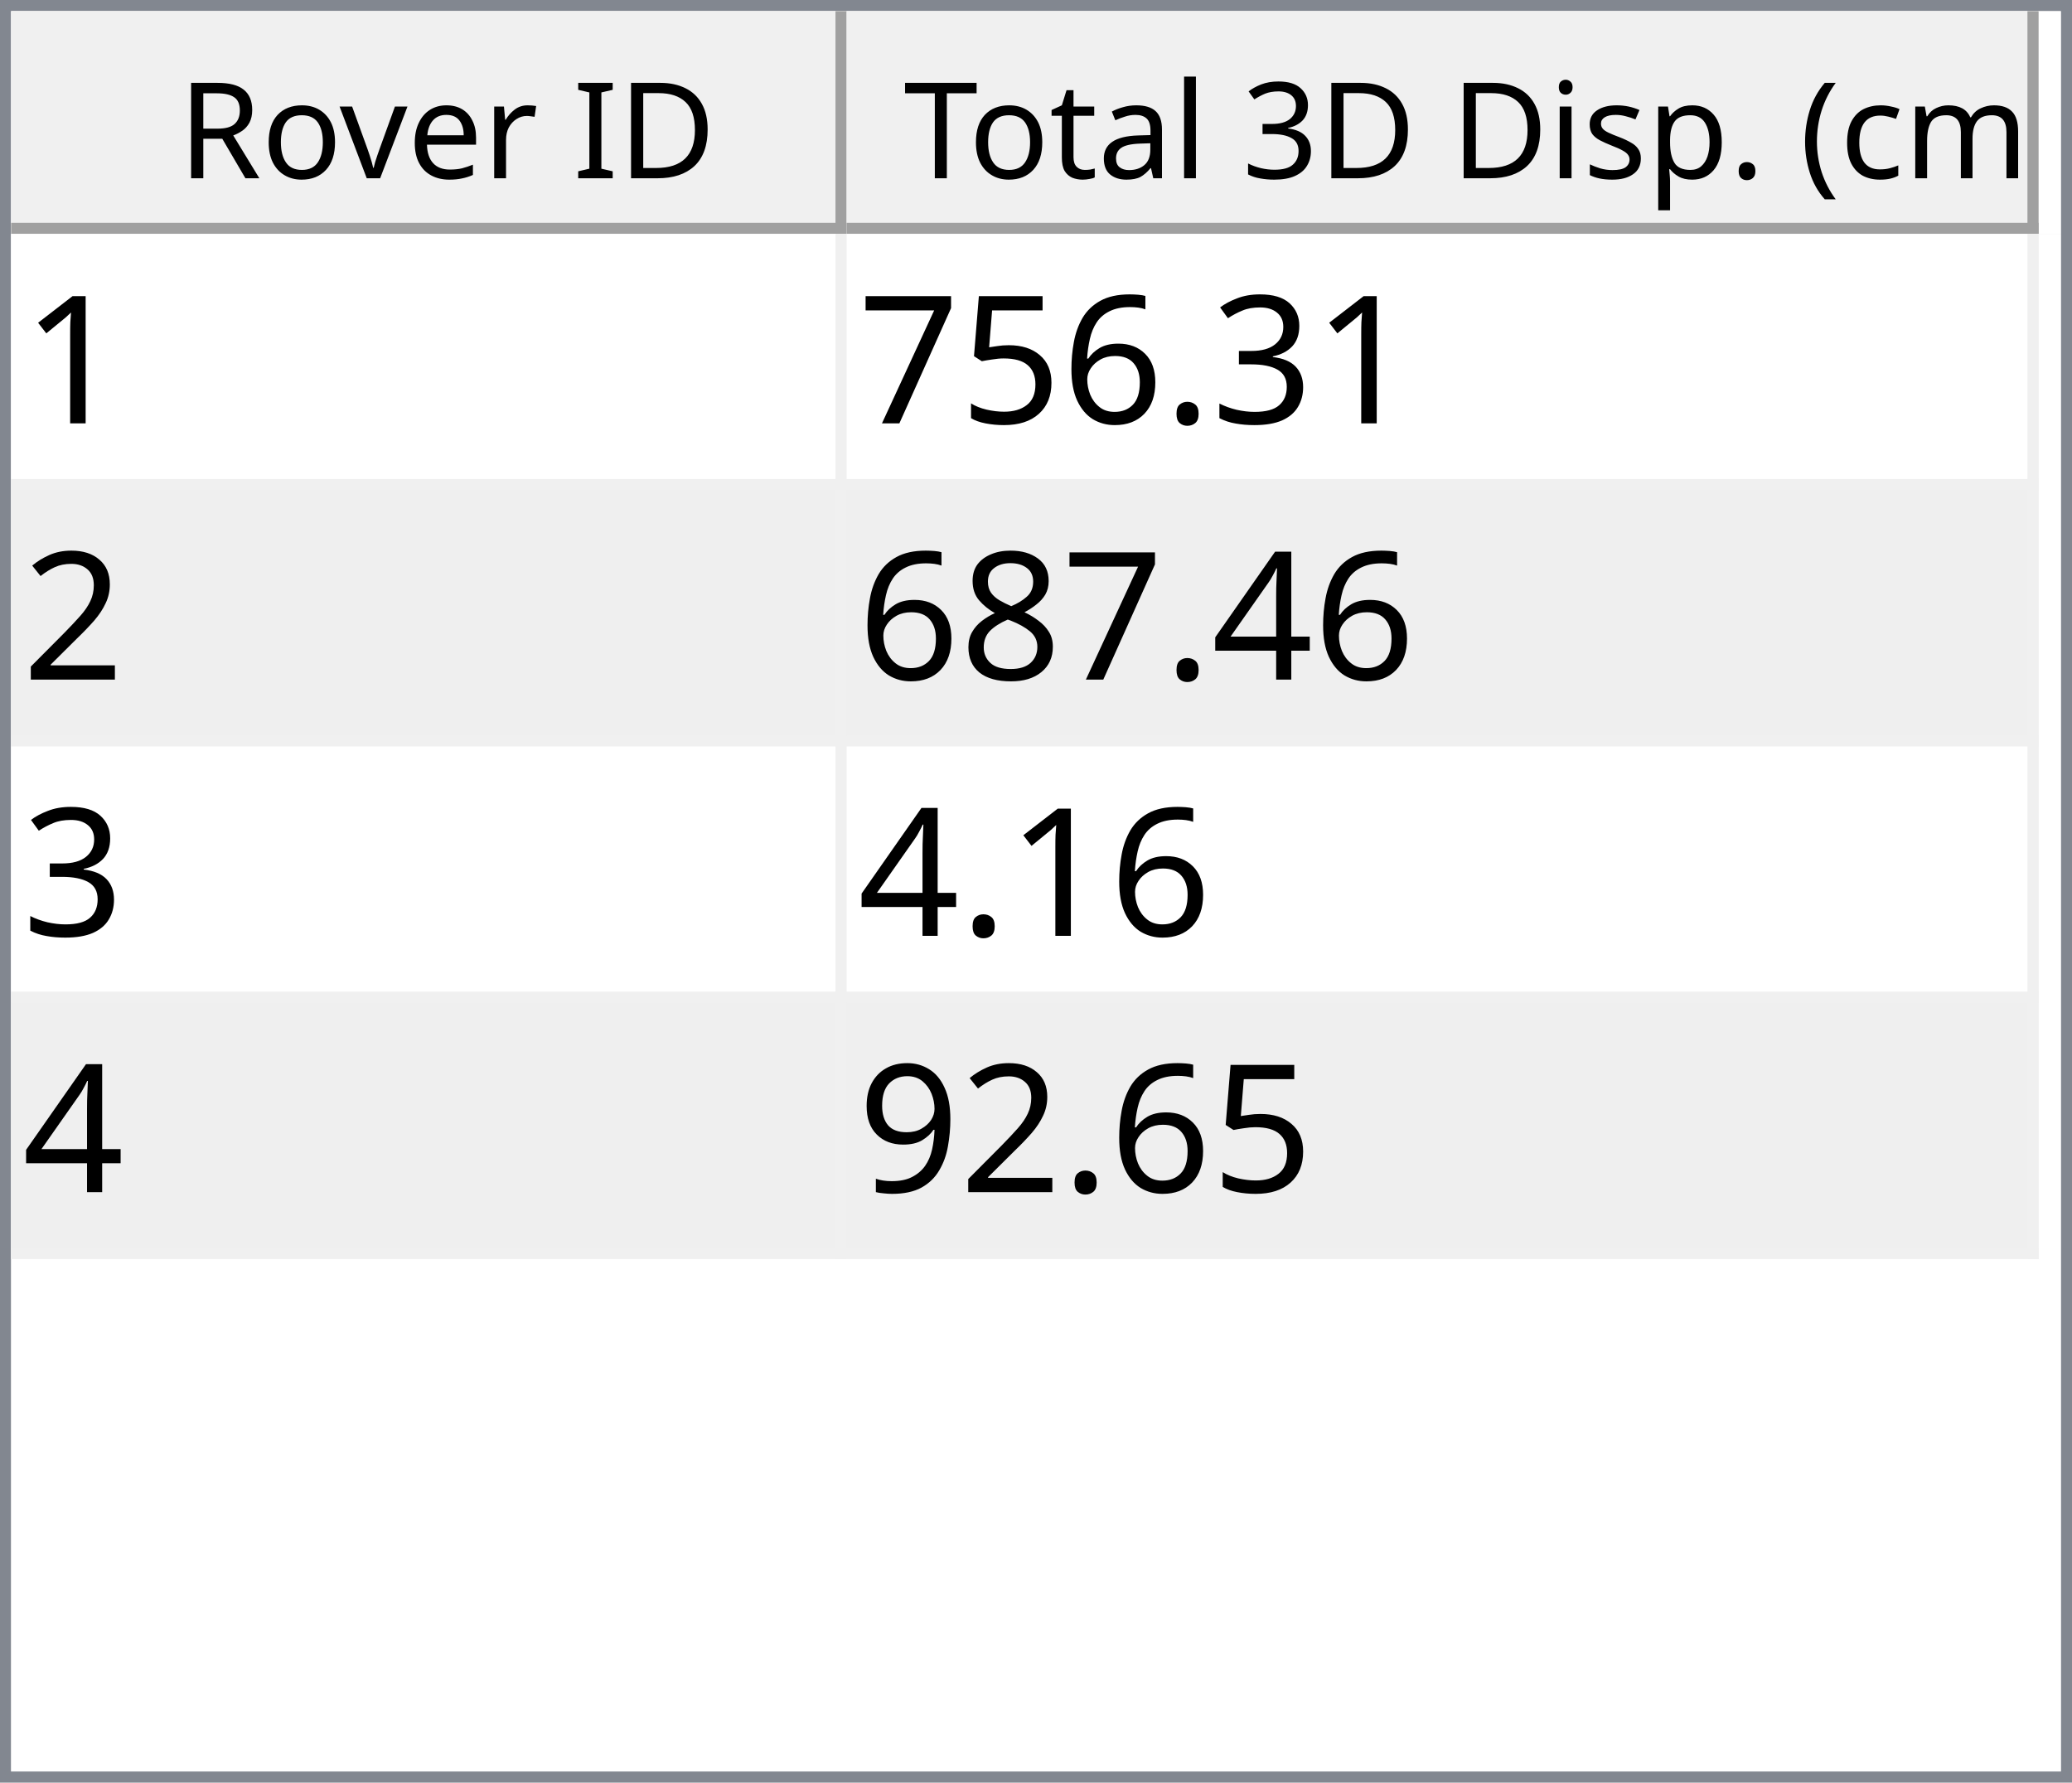
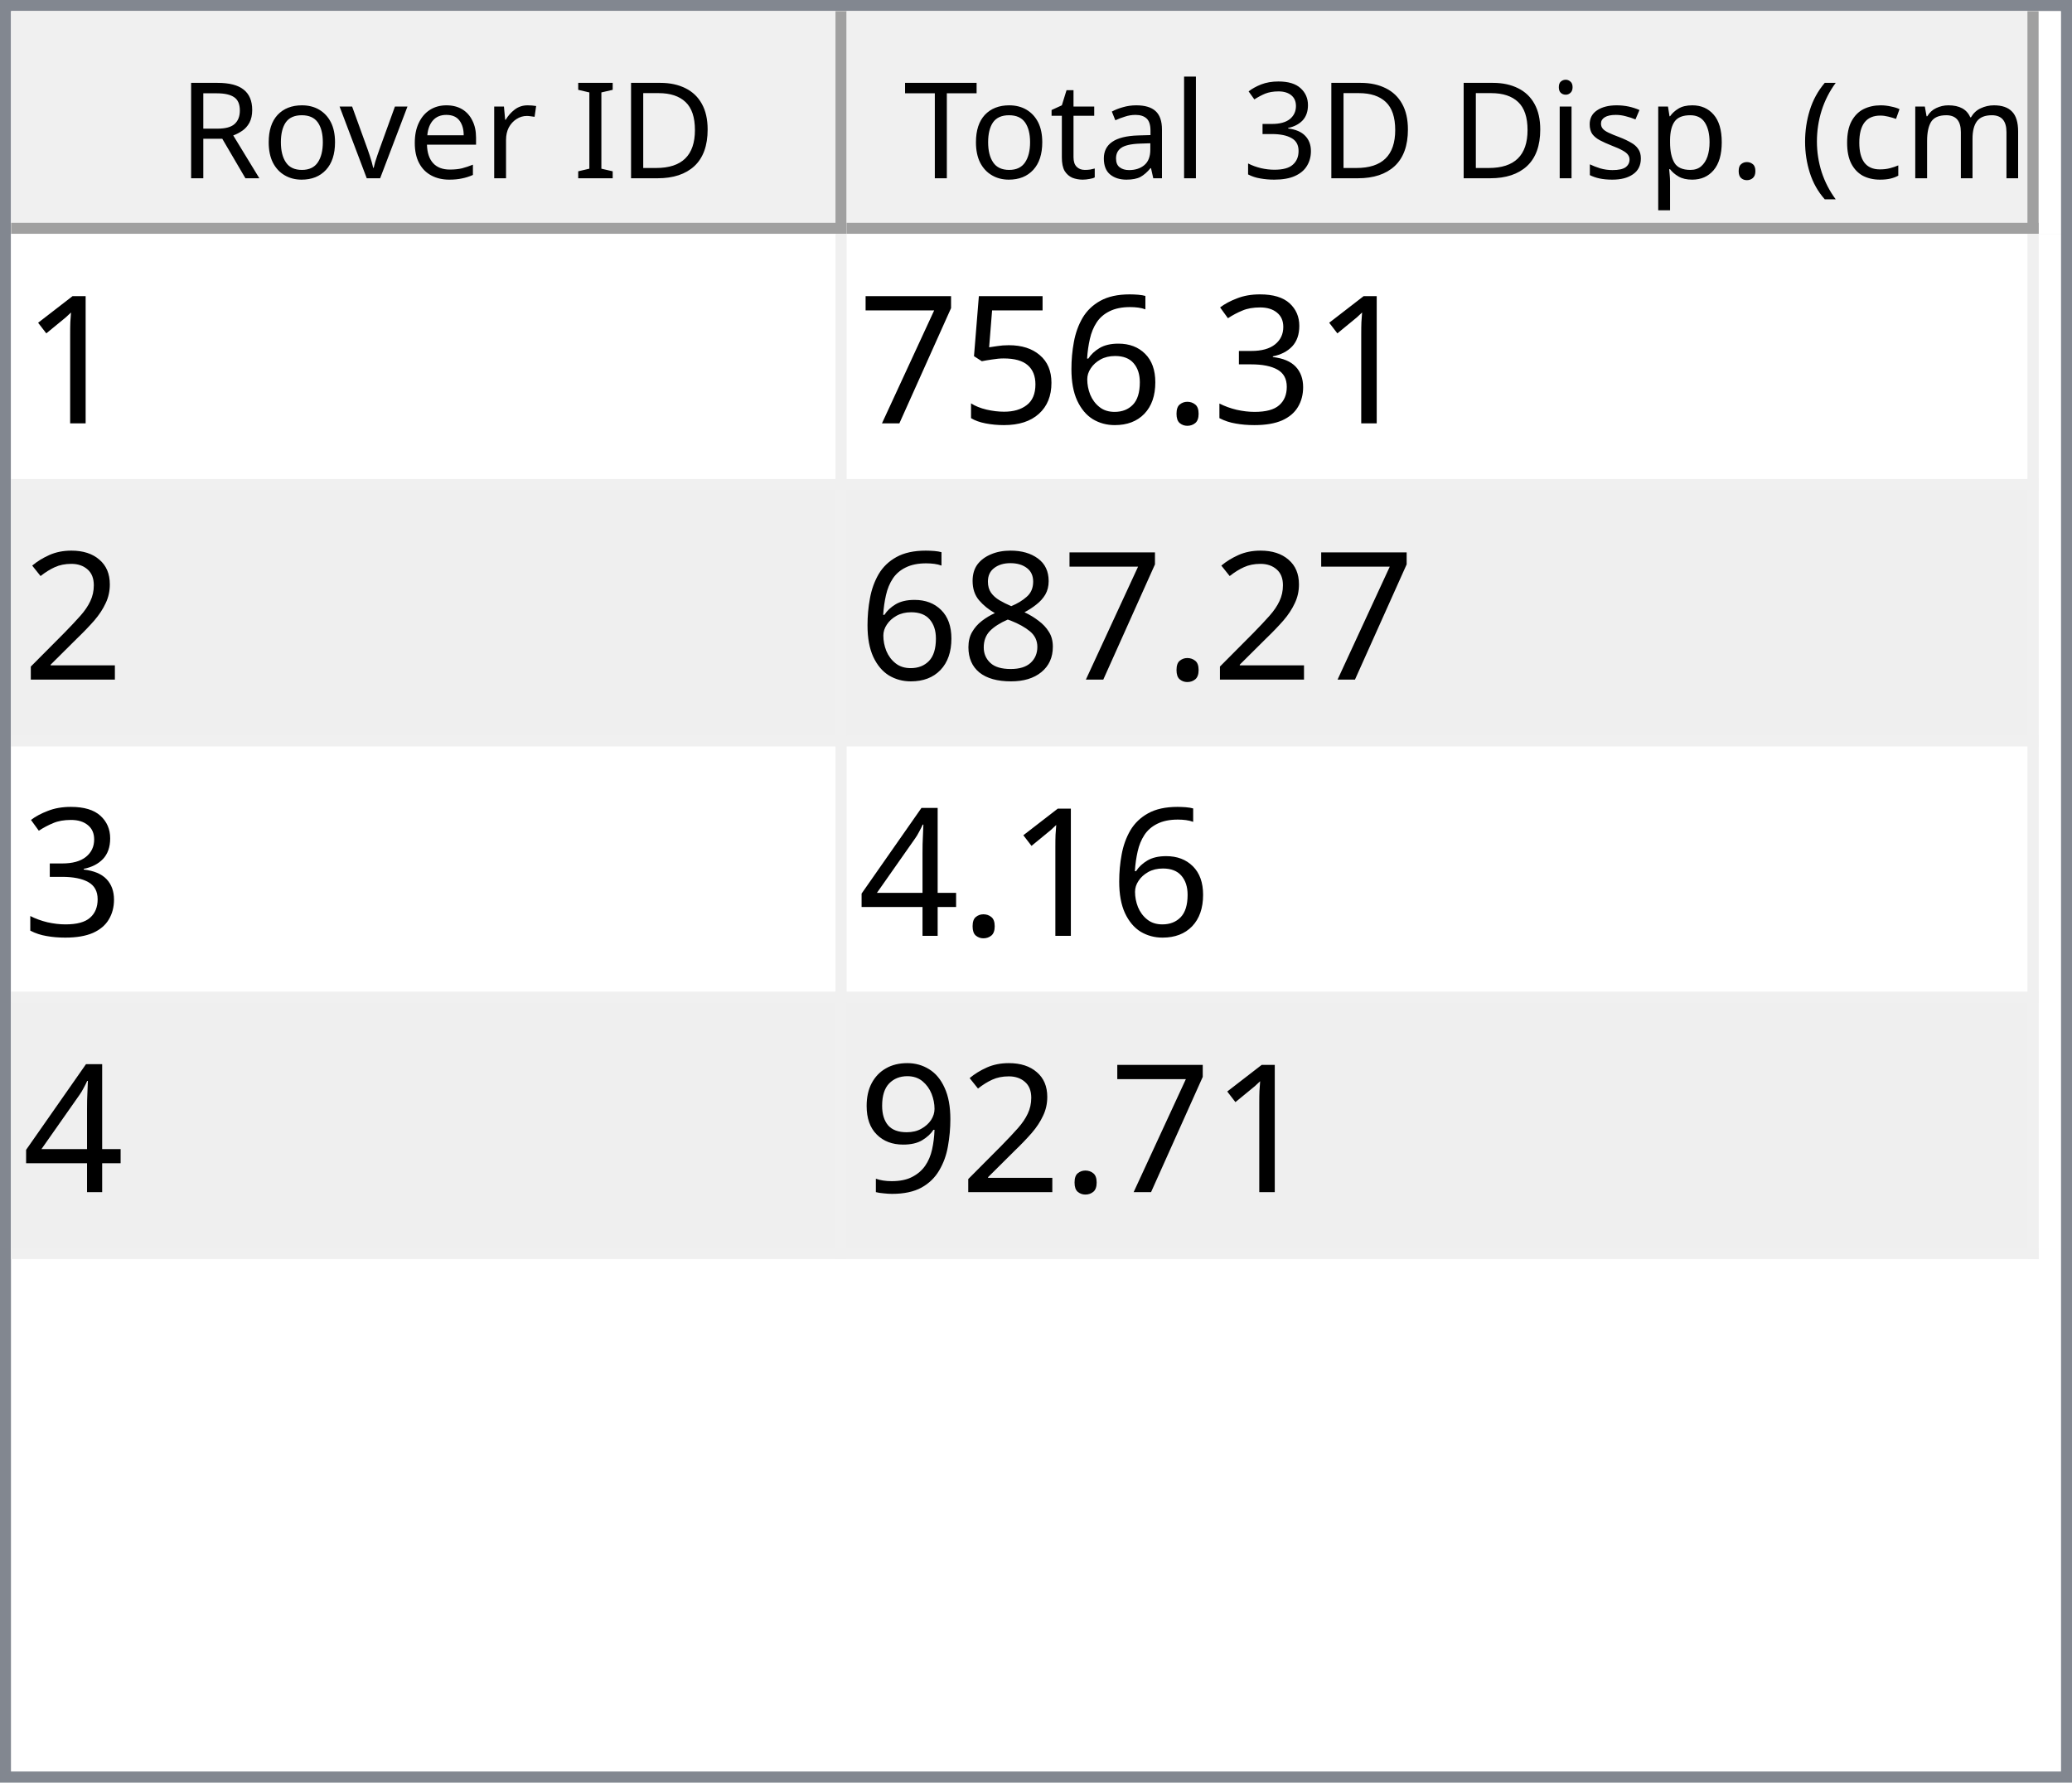
<svg xmlns="http://www.w3.org/2000/svg" style="fill-opacity:1; color-rendering:auto; color-interpolation:auto; text-rendering:auto; stroke:black; stroke-linecap:square; stroke-miterlimit:10; shape-rendering:auto; stroke-opacity:1; fill:black; stroke-dasharray:none; font-weight:normal; stroke-width:1; font-family:'Dialog'; font-style:normal; stroke-linejoin:miter; font-size:12px; stroke-dashoffset:0; image-rendering:auto;" width="186" height="160">
  <defs id="genericDefs" />
  <g>
    <defs id="defs1">
      <clipPath clipPathUnits="userSpaceOnUse" id="clipPath1">
        <path d="M0 0 L186 0 L186 160 L0 160 L0 0 Z" />
      </clipPath>
      <clipPath clipPathUnits="userSpaceOnUse" id="clipPath2">
        <path d="M0 0 L0 160 L186 160 L186 0 Z" />
      </clipPath>
      <clipPath clipPathUnits="userSpaceOnUse" id="clipPath3">
        <path d="M0 0 L0 20 L184 20 L184 0 Z" />
      </clipPath>
      <clipPath clipPathUnits="userSpaceOnUse" id="clipPath4">
        <path d="M0 0 L0 20 L75 20 L75 0 Z" />
      </clipPath>
      <clipPath clipPathUnits="userSpaceOnUse" id="clipPath5">
        <path d="M1 1 L1 19 L74 19 L74 1 Z" />
      </clipPath>
      <clipPath clipPathUnits="userSpaceOnUse" id="clipPath6">
        <path d="M0 0 L0 18 L73 18 L73 0 Z" />
      </clipPath>
      <clipPath clipPathUnits="userSpaceOnUse" id="clipPath7">
        <path d="M-0.5 -0.5 L-0.5 19.5 L74.5 19.5 L74.5 -0.5 Z" />
      </clipPath>
      <clipPath clipPathUnits="userSpaceOnUse" id="clipPath8">
        <path d="M0 0 L0 20 L107 20 L107 0 Z" />
      </clipPath>
      <clipPath clipPathUnits="userSpaceOnUse" id="clipPath9">
        <path d="M1 1 L1 19 L106 19 L106 1 Z" />
      </clipPath>
      <clipPath clipPathUnits="userSpaceOnUse" id="clipPath10">
        <path d="M0 0 L0 18 L105 18 L105 0 Z" />
      </clipPath>
      <clipPath clipPathUnits="userSpaceOnUse" id="clipPath11">
        <path d="M-0.5 -0.5 L-0.5 19.5 L106.5 19.5 L106.5 -0.5 Z" />
      </clipPath>
      <clipPath clipPathUnits="userSpaceOnUse" id="clipPath12">
        <path d="M0 0 L0 138 L184 138 L184 0 Z" />
      </clipPath>
      <clipPath clipPathUnits="userSpaceOnUse" id="clipPath13">
        <path d="M0 0 L0 92 L182 92 L182 0 Z" />
      </clipPath>
      <clipPath clipPathUnits="userSpaceOnUse" id="clipPath14">
        <path d="M-0.5 -0.5 L-0.5 91.5 L181.5 91.5 L181.5 -0.5 Z" />
      </clipPath>
      <clipPath clipPathUnits="userSpaceOnUse" id="clipPath15">
        <path d="M0 0 L0 22 L74 22 L74 0 Z" />
      </clipPath>
      <clipPath clipPathUnits="userSpaceOnUse" id="clipPath16">
        <path d="M0 0 L0 22 L106 22 L106 0 Z" />
      </clipPath>
      <font horiz-adv-x="64.551" id="font1">
        <font-face ascent="107.91" descent="25.098" units-per-em="100" style="font-style:normal; font-family:Segoe UI; font-weight:normal;" />
        <missing-glyph horiz-adv-x="64.551" d="M8.109 0 L8.109 68.266 L56.453 68.266 L56.453 0 L8.109 0 ZM15.328 7.234 L49.219 7.234 L49.219 61.031 L15.328 61.031 L15.328 7.234 Z" />
        <glyph unicode="D" horiz-adv-x="70.117" d="M9.188 0 L9.188 70.016 L28.516 70.016 Q65.531 70.016 65.531 35.891 Q65.531 19.672 55.25 9.836 Q44.969 0 27.734 0 L9.188 0 ZM17.391 62.594 L17.391 7.422 L27.828 7.422 Q41.609 7.422 49.273 14.797 Q56.938 22.172 56.938 35.688 Q56.938 62.594 28.328 62.594 L17.391 62.594 Z" />
        <glyph unicode="I" horiz-adv-x="26.611" d="M17.391 0 L9.188 0 L9.188 70.016 L17.391 70.016 L17.391 0 Z" />
        <glyph unicode=" " horiz-adv-x="27.393" d="" />
        <glyph unicode="r" horiz-adv-x="34.766" d="M34.188 41.891 Q32.078 43.5 28.125 43.5 Q23 43.5 19.555 38.672 Q16.109 33.844 16.109 25.484 L16.109 0 L8.109 0 L8.109 50 L16.109 50 L16.109 39.703 L16.312 39.703 Q18.016 44.969 21.531 47.922 Q25.047 50.875 29.391 50.875 Q32.516 50.875 34.188 50.203 L34.188 41.891 Z" />
        <glyph unicode="e" horiz-adv-x="52.295" d="M48.297 23 L12.984 23 Q13.188 14.656 17.484 10.109 Q21.781 5.562 29.297 5.562 Q37.75 5.562 44.828 11.141 L44.828 3.609 Q38.234 -1.172 27.391 -1.172 Q16.797 -1.172 10.742 5.641 Q4.688 12.453 4.688 24.812 Q4.688 36.469 11.305 43.82 Q17.922 51.172 27.734 51.172 Q37.547 51.172 42.922 44.828 Q48.297 38.484 48.297 27.203 L48.297 23 ZM40.094 29.781 Q40.047 36.719 36.75 40.578 Q33.453 44.438 27.594 44.438 Q21.922 44.438 17.969 40.383 Q14.016 36.328 13.094 29.781 L40.094 29.781 Z" />
        <glyph unicode="v" horiz-adv-x="47.9" d="M47.406 50 L27.484 0 L19.625 0 L0.688 50 L9.469 50 L22.172 13.672 Q23.578 9.672 23.922 6.688 L24.125 6.688 Q24.609 10.453 25.688 13.484 L38.969 50 L47.406 50 Z" />
        <glyph unicode="o" horiz-adv-x="58.594" d="M29 -1.172 Q17.922 -1.172 11.305 5.836 Q4.688 12.844 4.688 24.422 Q4.688 37.016 11.57 44.094 Q18.453 51.172 30.172 51.172 Q41.359 51.172 47.633 44.289 Q53.906 37.406 53.906 25.203 Q53.906 13.234 47.141 6.031 Q40.375 -1.172 29 -1.172 ZM29.594 44.438 Q21.875 44.438 17.383 39.188 Q12.891 33.938 12.891 24.703 Q12.891 15.828 17.43 10.695 Q21.969 5.562 29.594 5.562 Q37.359 5.562 41.531 10.594 Q45.703 15.625 45.703 24.906 Q45.703 34.281 41.531 39.359 Q37.359 44.438 29.594 44.438 Z" />
        <glyph unicode="R" horiz-adv-x="59.814" d="M59.375 0 L49.609 0 L37.891 19.625 Q36.281 22.359 34.766 24.289 Q33.25 26.219 31.664 27.438 Q30.078 28.656 28.25 29.219 Q26.422 29.781 24.125 29.781 L17.391 29.781 L17.391 0 L9.188 0 L9.188 70.016 L30.078 70.016 Q34.672 70.016 38.555 68.867 Q42.438 67.719 45.289 65.375 Q48.141 63.031 49.758 59.547 Q51.375 56.062 51.375 51.375 Q51.375 47.703 50.273 44.656 Q49.172 41.609 47.148 39.211 Q45.125 36.812 42.266 35.133 Q39.406 33.453 35.844 32.516 L35.844 32.328 Q37.594 31.547 38.891 30.547 Q40.188 29.547 41.359 28.18 Q42.531 26.812 43.68 25.078 Q44.828 23.344 46.234 21.047 L59.375 0 ZM17.391 62.594 L17.391 37.203 L28.516 37.203 Q31.594 37.203 34.203 38.133 Q36.812 39.062 38.719 40.797 Q40.625 42.531 41.703 45.047 Q42.781 47.562 42.781 50.688 Q42.781 56.297 39.141 59.445 Q35.5 62.594 28.609 62.594 L17.391 62.594 Z" />
        <glyph unicode=")" horiz-adv-x="30.176" d="M8.297 -15.922 L1.172 -15.922 Q16.406 2.344 16.406 26.812 Q16.406 51.469 1.078 70.016 L8.297 70.016 Q23.531 52.156 23.531 26.703 Q23.531 1.375 8.297 -15.922 Z" />
        <glyph unicode="m" horiz-adv-x="86.133" d="M79.109 0 L71.094 0 L71.094 28.719 Q71.094 37.016 68.531 40.727 Q65.969 44.438 59.906 44.438 Q54.781 44.438 51.195 39.75 Q47.609 35.062 47.609 28.516 L47.609 0 L39.594 0 L39.594 29.688 Q39.594 44.438 28.219 44.438 Q22.953 44.438 19.531 40.016 Q16.109 35.594 16.109 28.516 L16.109 0 L8.109 0 L8.109 50 L16.109 50 L16.109 42.094 L16.312 42.094 Q21.625 51.172 31.844 51.172 Q36.969 51.172 40.773 48.312 Q44.578 45.453 46 40.828 Q51.562 51.172 62.594 51.172 Q79.109 51.172 79.109 30.812 L79.109 0 Z" />
        <glyph unicode="c" horiz-adv-x="46.191" d="M42.188 2.297 Q36.422 -1.172 28.516 -1.172 Q17.828 -1.172 11.258 5.789 Q4.688 12.75 4.688 23.828 Q4.688 36.188 11.766 43.68 Q18.844 51.172 30.672 51.172 Q37.25 51.172 42.281 48.734 L42.281 40.531 Q36.719 44.438 30.375 44.438 Q22.703 44.438 17.797 38.945 Q12.891 33.453 12.891 24.516 Q12.891 15.719 17.508 10.641 Q22.125 5.562 29.891 5.562 Q36.422 5.562 42.188 9.906 L42.188 2.297 Z" />
        <glyph unicode="(" horiz-adv-x="30.176" d="M29.109 -15.922 L21.969 -15.922 Q6.844 1.375 6.844 26.703 Q6.844 52.156 21.969 70.016 L29.203 70.016 Q13.875 51.469 13.875 26.812 Q13.875 2.344 29.109 -15.922 Z" />
        <glyph unicode="." horiz-adv-x="21.68" d="M10.891 -1.078 Q8.641 -1.078 7.055 0.539 Q5.469 2.156 5.469 4.391 Q5.469 6.641 7.055 8.273 Q8.641 9.906 10.891 9.906 Q13.188 9.906 14.797 8.273 Q16.406 6.641 16.406 4.391 Q16.406 2.156 14.797 0.539 Q13.188 -1.078 10.891 -1.078 Z" />
        <glyph unicode="p" horiz-adv-x="58.789" d="M16.312 7.234 L16.109 7.234 L16.109 -23 L8.109 -23 L8.109 50 L16.109 50 L16.109 41.219 L16.312 41.219 Q22.219 51.172 33.594 51.172 Q43.266 51.172 48.688 44.461 Q54.109 37.75 54.109 26.469 Q54.109 13.922 48 6.375 Q41.891 -1.172 31.297 -1.172 Q21.578 -1.172 16.312 7.234 ZM16.109 27.391 L16.109 20.406 Q16.109 14.203 20.141 9.883 Q24.172 5.562 30.375 5.562 Q37.641 5.562 41.773 11.133 Q45.906 16.703 45.906 26.609 Q45.906 34.969 42.047 39.703 Q38.188 44.438 31.594 44.438 Q24.609 44.438 20.359 39.578 Q16.109 34.719 16.109 27.391 Z" />
        <glyph unicode="s" horiz-adv-x="42.432" d="M5.078 1.812 L5.078 10.406 Q11.625 5.562 19.484 5.562 Q30.031 5.562 30.031 12.594 Q30.031 14.594 29.125 15.992 Q28.219 17.391 26.68 18.461 Q25.141 19.531 23.07 20.383 Q21 21.234 18.609 22.172 Q15.281 23.484 12.766 24.828 Q10.25 26.172 8.57 27.859 Q6.891 29.547 6.031 31.695 Q5.172 33.844 5.172 36.719 Q5.172 40.234 6.789 42.945 Q8.406 45.656 11.086 47.484 Q13.766 49.312 17.211 50.242 Q20.656 51.172 24.312 51.172 Q30.812 51.172 35.938 48.922 L35.938 40.828 Q30.422 44.438 23.25 44.438 Q21 44.438 19.195 43.922 Q17.391 43.406 16.094 42.477 Q14.797 41.547 14.086 40.258 Q13.375 38.969 13.375 37.406 Q13.375 35.453 14.086 34.133 Q14.797 32.812 16.164 31.789 Q17.531 30.766 19.484 29.938 Q21.438 29.109 23.922 28.125 Q27.25 26.859 29.883 25.516 Q32.516 24.172 34.375 22.484 Q36.234 20.797 37.234 18.602 Q38.234 16.406 38.234 13.375 Q38.234 9.672 36.602 6.938 Q34.969 4.203 32.234 2.398 Q29.5 0.594 25.93 -0.289 Q22.359 -1.172 18.453 -1.172 Q10.75 -1.172 5.078 1.812 Z" />
        <glyph unicode="i" horiz-adv-x="24.219" d="M12.203 62.703 Q10.062 62.703 8.547 64.164 Q7.031 65.625 7.031 67.875 Q7.031 70.125 8.547 71.609 Q10.062 73.094 12.203 73.094 Q14.406 73.094 15.945 71.609 Q17.484 70.125 17.484 67.875 Q17.484 65.719 15.945 64.211 Q14.406 62.703 12.203 62.703 ZM16.109 0 L8.109 0 L8.109 50 L16.109 50 L16.109 0 Z" />
        <glyph unicode="3" horiz-adv-x="53.906" d="M46.531 19.828 Q46.531 15.094 44.75 11.211 Q42.969 7.328 39.719 4.57 Q36.469 1.812 31.93 0.297 Q27.391 -1.219 21.922 -1.219 Q11.922 -1.219 6 2.594 L6 11.188 Q13.094 5.609 22.219 5.609 Q25.875 5.609 28.828 6.539 Q31.781 7.469 33.906 9.227 Q36.031 10.984 37.18 13.477 Q38.328 15.969 38.328 19.094 Q38.328 32.812 18.797 32.812 L12.984 32.812 L12.984 39.594 L18.5 39.594 Q35.797 39.594 35.797 52.484 Q35.797 64.406 22.609 64.406 Q15.188 64.406 8.688 59.422 L8.688 67.188 Q15.375 71.188 24.609 71.188 Q29 71.188 32.57 69.969 Q36.141 68.75 38.68 66.555 Q41.219 64.359 42.609 61.281 Q44 58.203 44 54.5 Q44 40.672 30.031 36.719 L30.031 36.531 Q33.594 36.141 36.625 34.797 Q39.656 33.453 41.852 31.305 Q44.047 29.156 45.289 26.25 Q46.531 23.344 46.531 19.828 Z" />
        <glyph unicode="l" horiz-adv-x="24.219" d="M16.109 0 L8.109 0 L8.109 74.031 L16.109 74.031 L16.109 0 Z" />
        <glyph unicode="a" horiz-adv-x="50.879" d="M43.891 0 L35.891 0 L35.891 7.812 L35.688 7.812 Q30.469 -1.172 20.312 -1.172 Q12.844 -1.172 8.617 2.781 Q4.391 6.734 4.391 13.281 Q4.391 27.297 20.906 29.594 L35.891 31.688 Q35.891 44.438 25.594 44.438 Q16.547 44.438 9.281 38.281 L9.281 46.484 Q16.656 51.172 26.266 51.172 Q43.891 51.172 43.891 32.516 L43.891 0 ZM35.891 25.297 L23.828 23.641 Q18.266 22.859 15.43 20.875 Q12.594 18.891 12.594 13.875 Q12.594 10.203 15.211 7.883 Q17.828 5.562 22.172 5.562 Q28.125 5.562 32.008 9.742 Q35.891 13.922 35.891 20.312 L35.891 25.297 Z" />
        <glyph unicode="t" horiz-adv-x="33.887" d="M31.297 0.484 Q28.469 -1.078 23.828 -1.078 Q10.688 -1.078 10.688 13.578 L10.688 43.172 L2.094 43.172 L2.094 50 L10.688 50 L10.688 62.203 L18.703 64.797 L18.703 50 L31.297 50 L31.297 43.172 L18.703 43.172 L18.703 14.984 Q18.703 9.969 20.414 7.82 Q22.125 5.672 26.078 5.672 Q29.109 5.672 31.297 7.328 L31.297 0.484 Z" />
        <glyph unicode="T" horiz-adv-x="52.393" d="M50.594 62.594 L30.375 62.594 L30.375 0 L22.172 0 L22.172 62.594 L2 62.594 L2 70.016 L50.594 70.016 L50.594 62.594 Z" />
      </font>
      <font horiz-adv-x="75.0" id="font2">
        <font-face ascent="100.537" descent="21.973" units-per-em="100" style="font-style:normal; font-family:sans-serif; font-weight:normal;" />
        <missing-glyph horiz-adv-x="75.0" d="M12.5 0 L12.5 62.5 L62.5 62.5 L62.5 0 L12.5 0 ZM14.062 1.562 L60.938 1.562 L60.938 60.938 L14.062 60.938 L14.062 1.562 Z" />
        <glyph unicode="1" horiz-adv-x="55.615" d="M37.25 0 L28.469 0 L28.469 56 Q25.297 52.984 20.141 49.953 Q14.984 46.922 10.891 45.406 L10.891 53.906 Q18.266 57.375 23.781 62.305 Q29.297 67.234 31.594 71.875 L37.25 71.875 L37.25 0 Z" />
        <glyph unicode="3" horiz-adv-x="55.615" d="M4.203 18.891 L12.984 20.062 Q14.5 12.594 18.141 9.297 Q21.781 6 27 6 Q33.203 6 37.477 10.297 Q41.75 14.594 41.75 20.953 Q41.75 27 37.797 30.93 Q33.844 34.859 27.734 34.859 Q25.25 34.859 21.531 33.891 L22.516 41.609 Q23.391 41.5 23.922 41.5 Q29.547 41.5 34.039 44.43 Q38.531 47.359 38.531 53.469 Q38.531 58.297 35.258 61.477 Q31.984 64.656 26.812 64.656 Q21.688 64.656 18.266 61.43 Q14.844 58.203 13.875 51.766 L5.078 53.328 Q6.688 62.156 12.398 67.016 Q18.109 71.875 26.609 71.875 Q32.469 71.875 37.398 69.359 Q42.328 66.844 44.945 62.5 Q47.562 58.156 47.562 53.266 Q47.562 48.641 45.07 44.828 Q42.578 41.016 37.703 38.766 Q44.047 37.312 47.562 32.695 Q51.078 28.078 51.078 21.141 Q51.078 11.766 44.242 5.25 Q37.406 -1.266 26.953 -1.266 Q17.531 -1.266 11.305 4.352 Q5.078 9.969 4.203 18.891 Z" />
        <glyph unicode="." horiz-adv-x="27.783" d="M9.078 0 L9.078 10.016 L19.094 10.016 L19.094 0 L9.078 0 Z" />
        <glyph unicode="6" horiz-adv-x="55.615" d="M49.75 54.047 L41.016 53.375 Q39.844 58.547 37.703 60.891 Q34.125 64.656 28.906 64.656 Q24.703 64.656 21.531 62.312 Q17.391 59.281 14.992 53.469 Q12.594 47.656 12.5 36.922 Q15.672 41.75 20.266 44.094 Q24.859 46.438 29.891 46.438 Q38.672 46.438 44.852 39.969 Q51.031 33.5 51.031 23.25 Q51.031 16.5 48.125 10.719 Q45.219 4.938 40.141 1.859 Q35.062 -1.219 28.609 -1.219 Q17.625 -1.219 10.695 6.859 Q3.766 14.938 3.766 33.5 Q3.766 54.25 11.422 63.672 Q18.109 71.875 29.438 71.875 Q37.891 71.875 43.289 67.141 Q48.688 62.406 49.75 54.047 ZM13.875 23.188 Q13.875 18.656 15.797 14.508 Q17.719 10.359 21.188 8.18 Q24.656 6 28.469 6 Q34.031 6 38.039 10.492 Q42.047 14.984 42.047 22.703 Q42.047 30.125 38.086 34.398 Q34.125 38.672 28.125 38.672 Q22.172 38.672 18.023 34.398 Q13.875 30.125 13.875 23.188 Z" />
        <glyph unicode="5" horiz-adv-x="55.615" d="M4.156 18.75 L13.375 19.531 Q14.406 12.797 18.141 9.398 Q21.875 6 27.156 6 Q33.5 6 37.891 10.789 Q42.281 15.578 42.281 23.484 Q42.281 31 38.062 35.352 Q33.844 39.703 27 39.703 Q22.75 39.703 19.336 37.773 Q15.922 35.844 13.969 32.766 L5.719 33.844 L12.641 70.609 L48.25 70.609 L48.25 62.203 L19.672 62.203 L15.828 42.969 Q22.266 47.469 29.344 47.469 Q38.719 47.469 45.164 40.969 Q51.609 34.469 51.609 24.266 Q51.609 14.547 45.953 7.469 Q39.062 -1.219 27.156 -1.219 Q17.391 -1.219 11.211 4.25 Q5.031 9.719 4.156 18.75 Z" />
        <glyph unicode="7" horiz-adv-x="55.615" d="M4.734 62.203 L4.734 70.656 L51.078 70.656 L51.078 63.812 Q44.234 56.547 37.523 44.484 Q30.812 32.422 27.156 19.672 Q24.516 10.688 23.781 0 L14.75 0 Q14.891 8.453 18.062 20.414 Q21.234 32.375 27.172 43.484 Q33.109 54.594 39.797 62.203 L4.734 62.203 Z" />
        <glyph unicode="2" horiz-adv-x="55.615" d="M50.344 8.453 L50.344 0 L3.031 0 Q2.938 3.172 4.047 6.109 Q5.859 10.938 9.836 15.625 Q13.812 20.312 21.344 26.469 Q33.016 36.031 37.117 41.625 Q41.219 47.219 41.219 52.203 Q41.219 57.422 37.477 61.008 Q33.734 64.594 27.734 64.594 Q21.391 64.594 17.578 60.789 Q13.766 56.984 13.719 50.25 L4.688 51.172 Q5.609 61.281 11.664 66.578 Q17.719 71.875 27.938 71.875 Q38.234 71.875 44.242 66.164 Q50.25 60.453 50.25 52 Q50.25 47.703 48.492 43.555 Q46.734 39.406 42.656 34.812 Q38.578 30.219 29.109 22.219 Q21.188 15.578 18.945 13.211 Q16.703 10.844 15.234 8.453 L50.344 8.453 Z" />
+         <glyph unicode="8" horiz-adv-x="55.615" d="M17.672 38.812 Q12.203 40.828 9.57 44.539 Q6.938 48.25 6.938 53.422 Q6.938 61.234 12.555 66.555 Q18.172 71.875 27.484 71.875 Q36.859 71.875 42.578 66.43 Q48.297 60.984 48.297 53.172 Q48.297 48.188 45.68 44.508 Q43.062 40.828 37.75 38.812 Q44.344 36.672 47.781 31.883 Q51.219 27.094 51.219 20.453 Q51.219 11.281 44.727 5.031 Q38.234 -1.219 27.641 -1.219 Q17.047 -1.219 10.547 5.055 Q4.047 11.328 4.047 20.703 Q4.047 27.688 7.594 32.398 Q11.141 37.109 17.672 38.812 ZM15.922 53.719 Q15.922 48.641 19.195 45.414 Q22.469 42.188 27.688 42.188 Q32.766 42.188 36.016 45.383 Q39.266 48.578 39.266 53.219 Q39.266 58.062 35.914 61.359 Q32.562 64.656 27.594 64.656 Q22.562 64.656 19.242 61.43 Q15.922 58.203 15.922 53.719 ZM13.094 20.656 Q13.094 16.891 14.875 13.375 Q16.656 9.859 20.172 7.93 Q23.688 6 27.734 6 Q34.031 6 38.133 10.055 Q42.234 14.109 42.234 20.359 Q42.234 26.703 38.016 30.859 Q33.797 35.016 27.438 35.016 Q21.234 35.016 17.164 30.914 Q13.094 26.812 13.094 20.656 Z" />
        <glyph unicode="4" horiz-adv-x="55.615" d="M32.328 0 L32.328 17.141 L1.266 17.141 L1.266 25.203 L33.938 71.578 L41.109 71.578 L41.109 25.203 L50.781 25.203 L50.781 17.141 L41.109 17.141 L41.109 0 L32.328 0 ZM32.328 25.203 L32.328 57.469 L9.906 25.203 L32.328 25.203 Z" />
-         <glyph unicode="8" horiz-adv-x="55.615" d="M17.672 38.812 Q12.203 40.828 9.57 44.539 Q6.938 48.25 6.938 53.422 Q6.938 61.234 12.555 66.555 Q18.172 71.875 27.484 71.875 Q36.859 71.875 42.578 66.43 Q48.297 60.984 48.297 53.172 Q48.297 48.188 45.68 44.508 Q43.062 40.828 37.75 38.812 Q44.344 36.672 47.781 31.883 Q51.219 27.094 51.219 20.453 Q51.219 11.281 44.727 5.031 Q38.234 -1.219 27.641 -1.219 Q17.047 -1.219 10.547 5.055 Q4.047 11.328 4.047 20.703 Q4.047 27.688 7.594 32.398 Q11.141 37.109 17.672 38.812 ZM15.922 53.719 Q15.922 48.641 19.195 45.414 Q22.469 42.188 27.688 42.188 Q32.766 42.188 36.016 45.383 Q39.266 48.578 39.266 53.219 Q39.266 58.062 35.914 61.359 Q32.562 64.656 27.594 64.656 Q22.562 64.656 19.242 61.43 Q15.922 58.203 15.922 53.719 ZM13.094 20.656 Q13.094 16.891 14.875 13.375 Q16.656 9.859 20.172 7.93 Q23.688 6 27.734 6 Q34.031 6 38.133 10.055 Q42.234 14.109 42.234 20.359 Q42.234 26.703 38.016 30.859 Q33.797 35.016 27.438 35.016 Q21.234 35.016 17.164 30.914 Q13.094 26.812 13.094 20.656 Z" />
        <glyph unicode="9" horiz-adv-x="55.615" d="M5.469 16.547 L13.922 17.328 Q14.984 11.375 18.016 8.688 Q21.047 6 25.781 6 Q29.828 6 32.883 7.859 Q35.938 9.719 37.891 12.82 Q39.844 15.922 41.164 21.195 Q42.484 26.469 42.484 31.938 Q42.484 32.516 42.438 33.688 Q39.797 29.5 35.234 26.883 Q30.672 24.266 25.344 24.266 Q16.453 24.266 10.305 30.711 Q4.156 37.156 4.156 47.703 Q4.156 58.594 10.578 65.234 Q17 71.875 26.656 71.875 Q33.641 71.875 39.43 68.117 Q45.219 64.359 48.219 57.398 Q51.219 50.438 51.219 37.25 Q51.219 23.531 48.242 15.406 Q45.266 7.281 39.383 3.031 Q33.5 -1.219 25.594 -1.219 Q17.188 -1.219 11.867 3.445 Q6.547 8.109 5.469 16.547 ZM41.453 48.141 Q41.453 55.719 37.43 60.156 Q33.406 64.594 27.734 64.594 Q21.875 64.594 17.531 59.812 Q13.188 55.031 13.188 47.406 Q13.188 40.578 17.312 36.305 Q21.438 32.031 27.484 32.031 Q33.594 32.031 37.523 36.305 Q41.453 40.578 41.453 48.141 Z" />
      </font>
    </defs>
    <g style="fill:white; stroke:white;">
      <rect x="0" y="0" width="186" style="clip-path:url(#clipPath1); stroke:none;" height="160" />
    </g>
    <g style="fill:white; text-rendering:optimizeSpeed; color-rendering:optimizeSpeed; image-rendering:optimizeSpeed; shape-rendering:crispEdges; stroke:white; color-interpolation:sRGB;">
      <rect x="0" width="186" height="160" y="0" style="stroke:none;" />
      <path style="stroke:none;" d="M0 160 L186 160 L186 0 L0 0 Z" />
    </g>
    <g style="fill:rgb(240,240,240); font-family:'Segoe UI'; stroke:rgb(240,240,240);">
      <rect x="0" y="0" width="186" style="clip-path:url(#clipPath2); stroke:none;" height="160" />
    </g>
    <g style="fill:rgb(130,135,144); font-family:'Segoe UI'; stroke:rgb(130,135,144);">
      <path d="M0 0 L186 0 L186 160 L0 160 L0 0 ZM1 1 L185 1 L185 159 L1 159 L1 1 Z" style="fill-rule:evenodd; clip-path:url(#clipPath2); stroke:none;" />
    </g>
    <g style="fill:white; font-family:'Segoe UI'; stroke:white;" transform="translate(1,1)">
      <rect x="0" y="0" width="184" style="clip-path:url(#clipPath3); stroke:none;" height="20" />
    </g>
    <g style="fill:rgb(240,240,240); font-family:'Segoe UI'; stroke:rgb(240,240,240);" transform="translate(1,1)">
      <rect x="0" y="0" width="75" style="clip-path:url(#clipPath4); stroke:none;" height="20" />
    </g>
    <g style="font-family:'Segoe UI';" transform="translate(2,2)">
      <text x="14" xml:space="preserve" y="14" style="clip-path:url(#clipPath6); stroke:none;">Rover ID</text>
    </g>
    <g style="fill:rgb(160,160,160); font-family:'Segoe UI'; stroke:rgb(160,160,160); stroke-linejoin:bevel;" transform="translate(1.5,1.5)">
      <line x1="74" x2="74" y1="0" style="fill:none; clip-path:url(#clipPath7);" y2="19" />
    </g>
    <g style="fill:rgb(160,160,160); font-family:'Segoe UI'; stroke:rgb(160,160,160); stroke-linejoin:bevel;" transform="matrix(1,0,0,1,1,1) translate(0.5,0.5)">
      <line x1="0" x2="74" y1="19" style="fill:none; clip-path:url(#clipPath7);" y2="19" />
    </g>
    <g style="fill:rgb(240,240,240); font-family:'Segoe UI'; stroke:rgb(240,240,240);" transform="translate(76,1)">
      <rect x="0" y="0" width="107" style="clip-path:url(#clipPath8); stroke:none;" height="20" />
    </g>
    <g style="font-family:'Segoe UI';" transform="translate(77,2)">
      <text x="1" xml:space="preserve" y="14" style="clip-path:url(#clipPath10); stroke:none;"> Total 3D Disp. (cm)</text>
    </g>
    <g style="fill:rgb(160,160,160); font-family:'Segoe UI'; stroke:rgb(160,160,160); stroke-linejoin:bevel;" transform="translate(76.5,1.5)">
      <line x1="106" x2="106" y1="0" style="fill:none; clip-path:url(#clipPath11);" y2="19" />
    </g>
    <g style="fill:rgb(160,160,160); font-family:'Segoe UI'; stroke:rgb(160,160,160); stroke-linejoin:bevel;" transform="matrix(1,0,0,1,76,1) translate(0.5,0.5)">
      <line x1="0" x2="106" y1="19" style="fill:none; clip-path:url(#clipPath11);" y2="19" />
    </g>
    <g style="fill:white; font-family:'Segoe UI'; stroke:white;" transform="translate(1,21)">
      <rect x="0" y="0" width="184" style="clip-path:url(#clipPath12); stroke:none;" height="138" />
    </g>
    <g style="fill:rgb(240,240,240); font-size:16px; font-family:sans-serif; stroke:rgb(240,240,240);" transform="translate(1,21)">
      <rect x="0" y="0" width="182" style="clip-path:url(#clipPath13); stroke:none;" height="92" />
      <line transform="translate(0.5,0.5)" x1="0" x2="181" y1="22" style="clip-path:url(#clipPath14); fill:none; stroke-linejoin:bevel;" y2="22" />
    </g>
    <g transform="matrix(1,0,0,1,1,21) translate(0.5,0.5)" style="fill:rgb(240,240,240); font-size:16px; font-family:sans-serif; stroke:rgb(240,240,240); stroke-linejoin:bevel;">
      <line x1="0" x2="181" y1="45" style="fill:none; clip-path:url(#clipPath14);" y2="45" />
    </g>
    <g transform="matrix(1,0,0,1,1,21) translate(0.5,0.5)" style="fill:rgb(240,240,240); font-size:16px; font-family:sans-serif; stroke:rgb(240,240,240); stroke-linejoin:bevel;">
      <line x1="0" x2="181" y1="68" style="fill:none; clip-path:url(#clipPath14);" y2="68" />
    </g>
    <g transform="matrix(1,0,0,1,1,21) translate(0.5,0.5)" style="fill:rgb(240,240,240); font-size:16px; font-family:sans-serif; stroke:rgb(240,240,240); stroke-linejoin:bevel;">
      <line x1="0" x2="181" y1="91" style="fill:none; clip-path:url(#clipPath14);" y2="91" />
    </g>
    <g transform="matrix(1,0,0,1,1,21) translate(0.5,0.5)" style="fill:rgb(240,240,240); font-size:16px; font-family:sans-serif; stroke:rgb(240,240,240); stroke-linejoin:bevel;">
      <line x1="74" x2="74" y1="0" style="fill:none; clip-path:url(#clipPath14);" y2="91" />
    </g>
    <g transform="matrix(1,0,0,1,1,21) translate(0.5,0.5)" style="fill:rgb(240,240,240); font-size:16px; font-family:sans-serif; stroke:rgb(240,240,240); stroke-linejoin:bevel;">
      <line x1="181" x2="181" y1="0" style="fill:none; clip-path:url(#clipPath14);" y2="91" />
    </g>
    <g style="fill:white; font-size:16px; font-family:sans-serif; stroke:white;" transform="matrix(1,0,0,1,1,21)">
      <rect x="0" y="0" width="74" style="clip-path:url(#clipPath15); stroke:none;" height="22" />
      <text x="1" y="17" style="fill:black; clip-path:url(#clipPath15); stroke:none;" xml:space="preserve">1</text>
    </g>
    <g style="fill:white; font-size:16px; font-family:sans-serif; stroke:white;" transform="matrix(1,0,0,1,1,21) translate(75,0)">
      <rect x="0" y="0" width="106" style="clip-path:url(#clipPath16); stroke:none;" height="22" />
      <text x="1" y="17" style="fill:black; clip-path:url(#clipPath16); stroke:none;" xml:space="preserve">756.31</text>
    </g>
    <g style="fill:rgb(239,239,239); font-size:16px; font-family:sans-serif; stroke:rgb(239,239,239);" transform="matrix(1,0,0,1,1,21) translate(0,23)">
      <rect x="0" y="0" width="74" style="clip-path:url(#clipPath15); stroke:none;" height="22" />
      <text x="1" y="17" style="fill:black; clip-path:url(#clipPath15); stroke:none;" xml:space="preserve">2</text>
    </g>
    <g style="fill:rgb(239,239,239); font-size:16px; font-family:sans-serif; stroke:rgb(239,239,239);" transform="matrix(1,0,0,1,1,21) translate(75,23)">
      <rect x="0" y="0" width="106" style="clip-path:url(#clipPath16); stroke:none;" height="22" />
-       <text x="1" y="17" style="fill:black; clip-path:url(#clipPath16); stroke:none;" xml:space="preserve">687.46</text>
+       <text x="1" y="17" style="fill:black; clip-path:url(#clipPath16); stroke:none;" xml:space="preserve">687.27</text>
    </g>
    <g style="fill:white; font-size:16px; font-family:sans-serif; stroke:white;" transform="matrix(1,0,0,1,1,21) translate(0,46)">
      <rect x="0" y="0" width="74" style="clip-path:url(#clipPath15); stroke:none;" height="22" />
      <text x="1" y="17" style="fill:black; clip-path:url(#clipPath15); stroke:none;" xml:space="preserve">3</text>
    </g>
    <g style="fill:white; font-size:16px; font-family:sans-serif; stroke:white;" transform="matrix(1,0,0,1,1,21) translate(75,46)">
      <rect x="0" y="0" width="106" style="clip-path:url(#clipPath16); stroke:none;" height="22" />
      <text x="1" y="17" style="fill:black; clip-path:url(#clipPath16); stroke:none;" xml:space="preserve">4.16</text>
    </g>
    <g style="fill:rgb(239,239,239); font-size:16px; font-family:sans-serif; stroke:rgb(239,239,239);" transform="matrix(1,0,0,1,1,21) translate(0,69)">
      <rect x="0" y="0" width="74" style="clip-path:url(#clipPath15); stroke:none;" height="22" />
      <text x="1" y="17" style="fill:black; clip-path:url(#clipPath15); stroke:none;" xml:space="preserve">4</text>
    </g>
    <g style="fill:rgb(239,239,239); font-size:16px; font-family:sans-serif; stroke:rgb(239,239,239);" transform="matrix(1,0,0,1,1,21) translate(75,69)">
      <rect x="0" y="0" width="106" style="clip-path:url(#clipPath16); stroke:none;" height="22" />
-       <text x="1" y="17" style="fill:black; clip-path:url(#clipPath16); stroke:none;" xml:space="preserve">92.65</text>
+       <text x="1" y="17" style="fill:black; clip-path:url(#clipPath16); stroke:none;" xml:space="preserve">92.71</text>
    </g>
  </g>
</svg>
